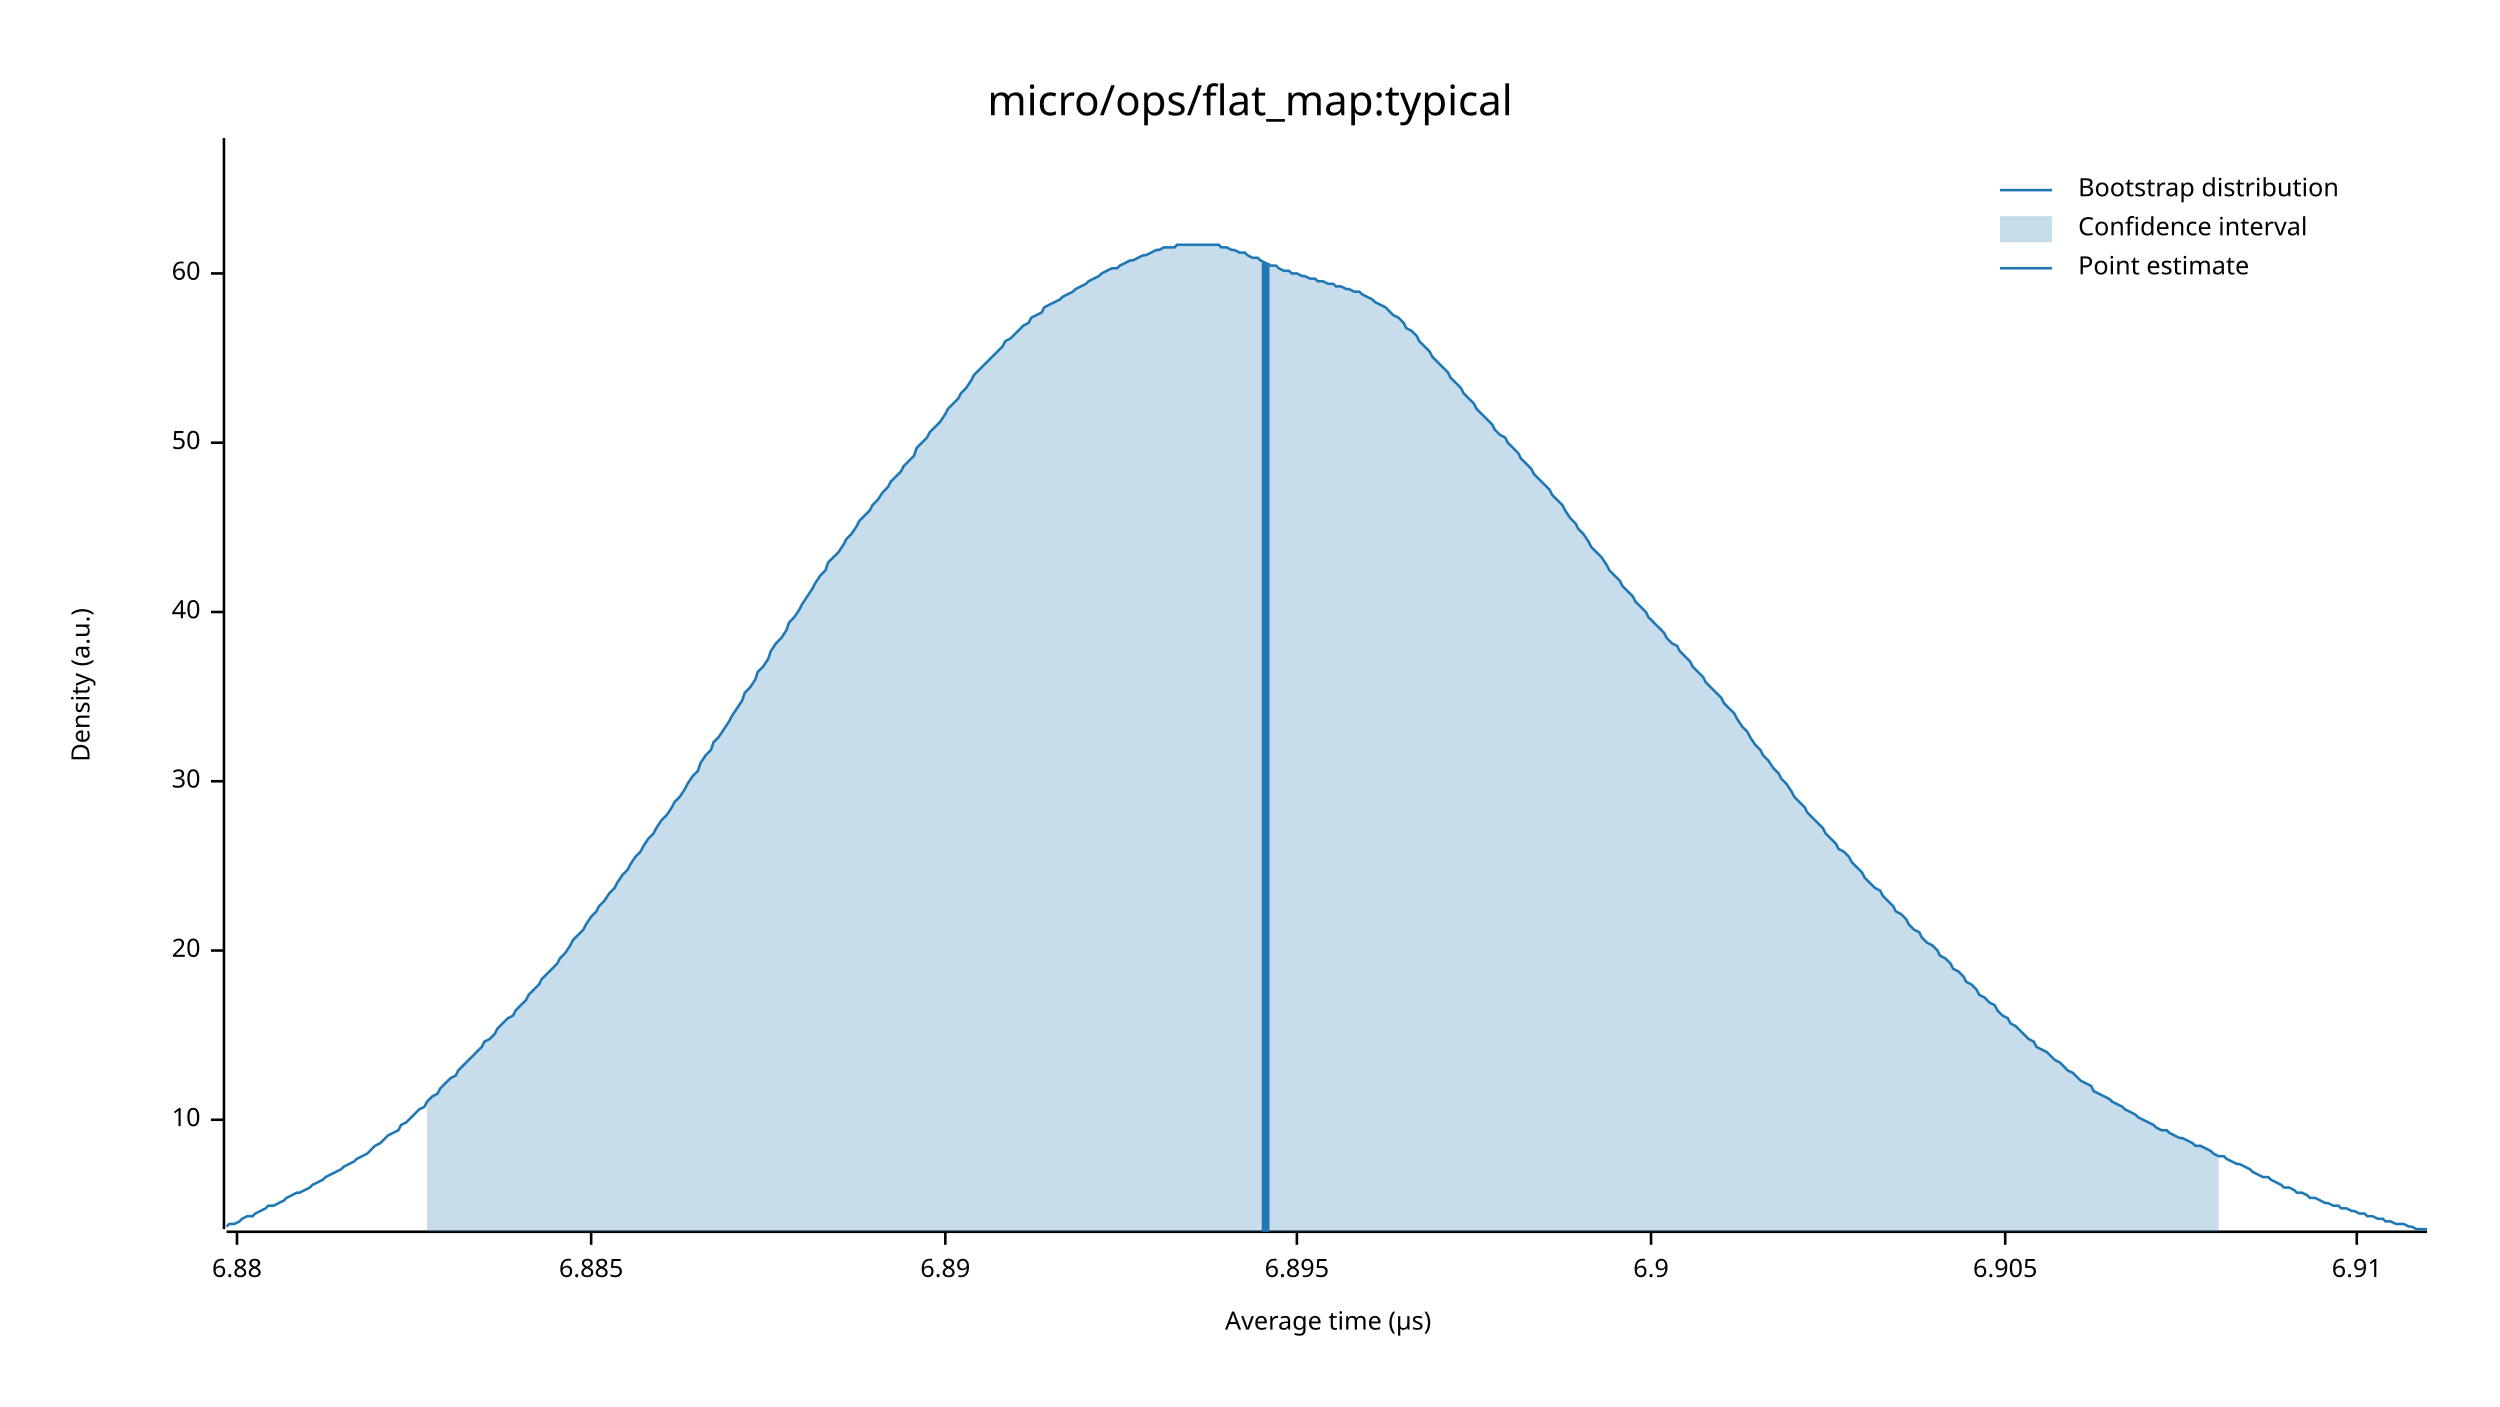
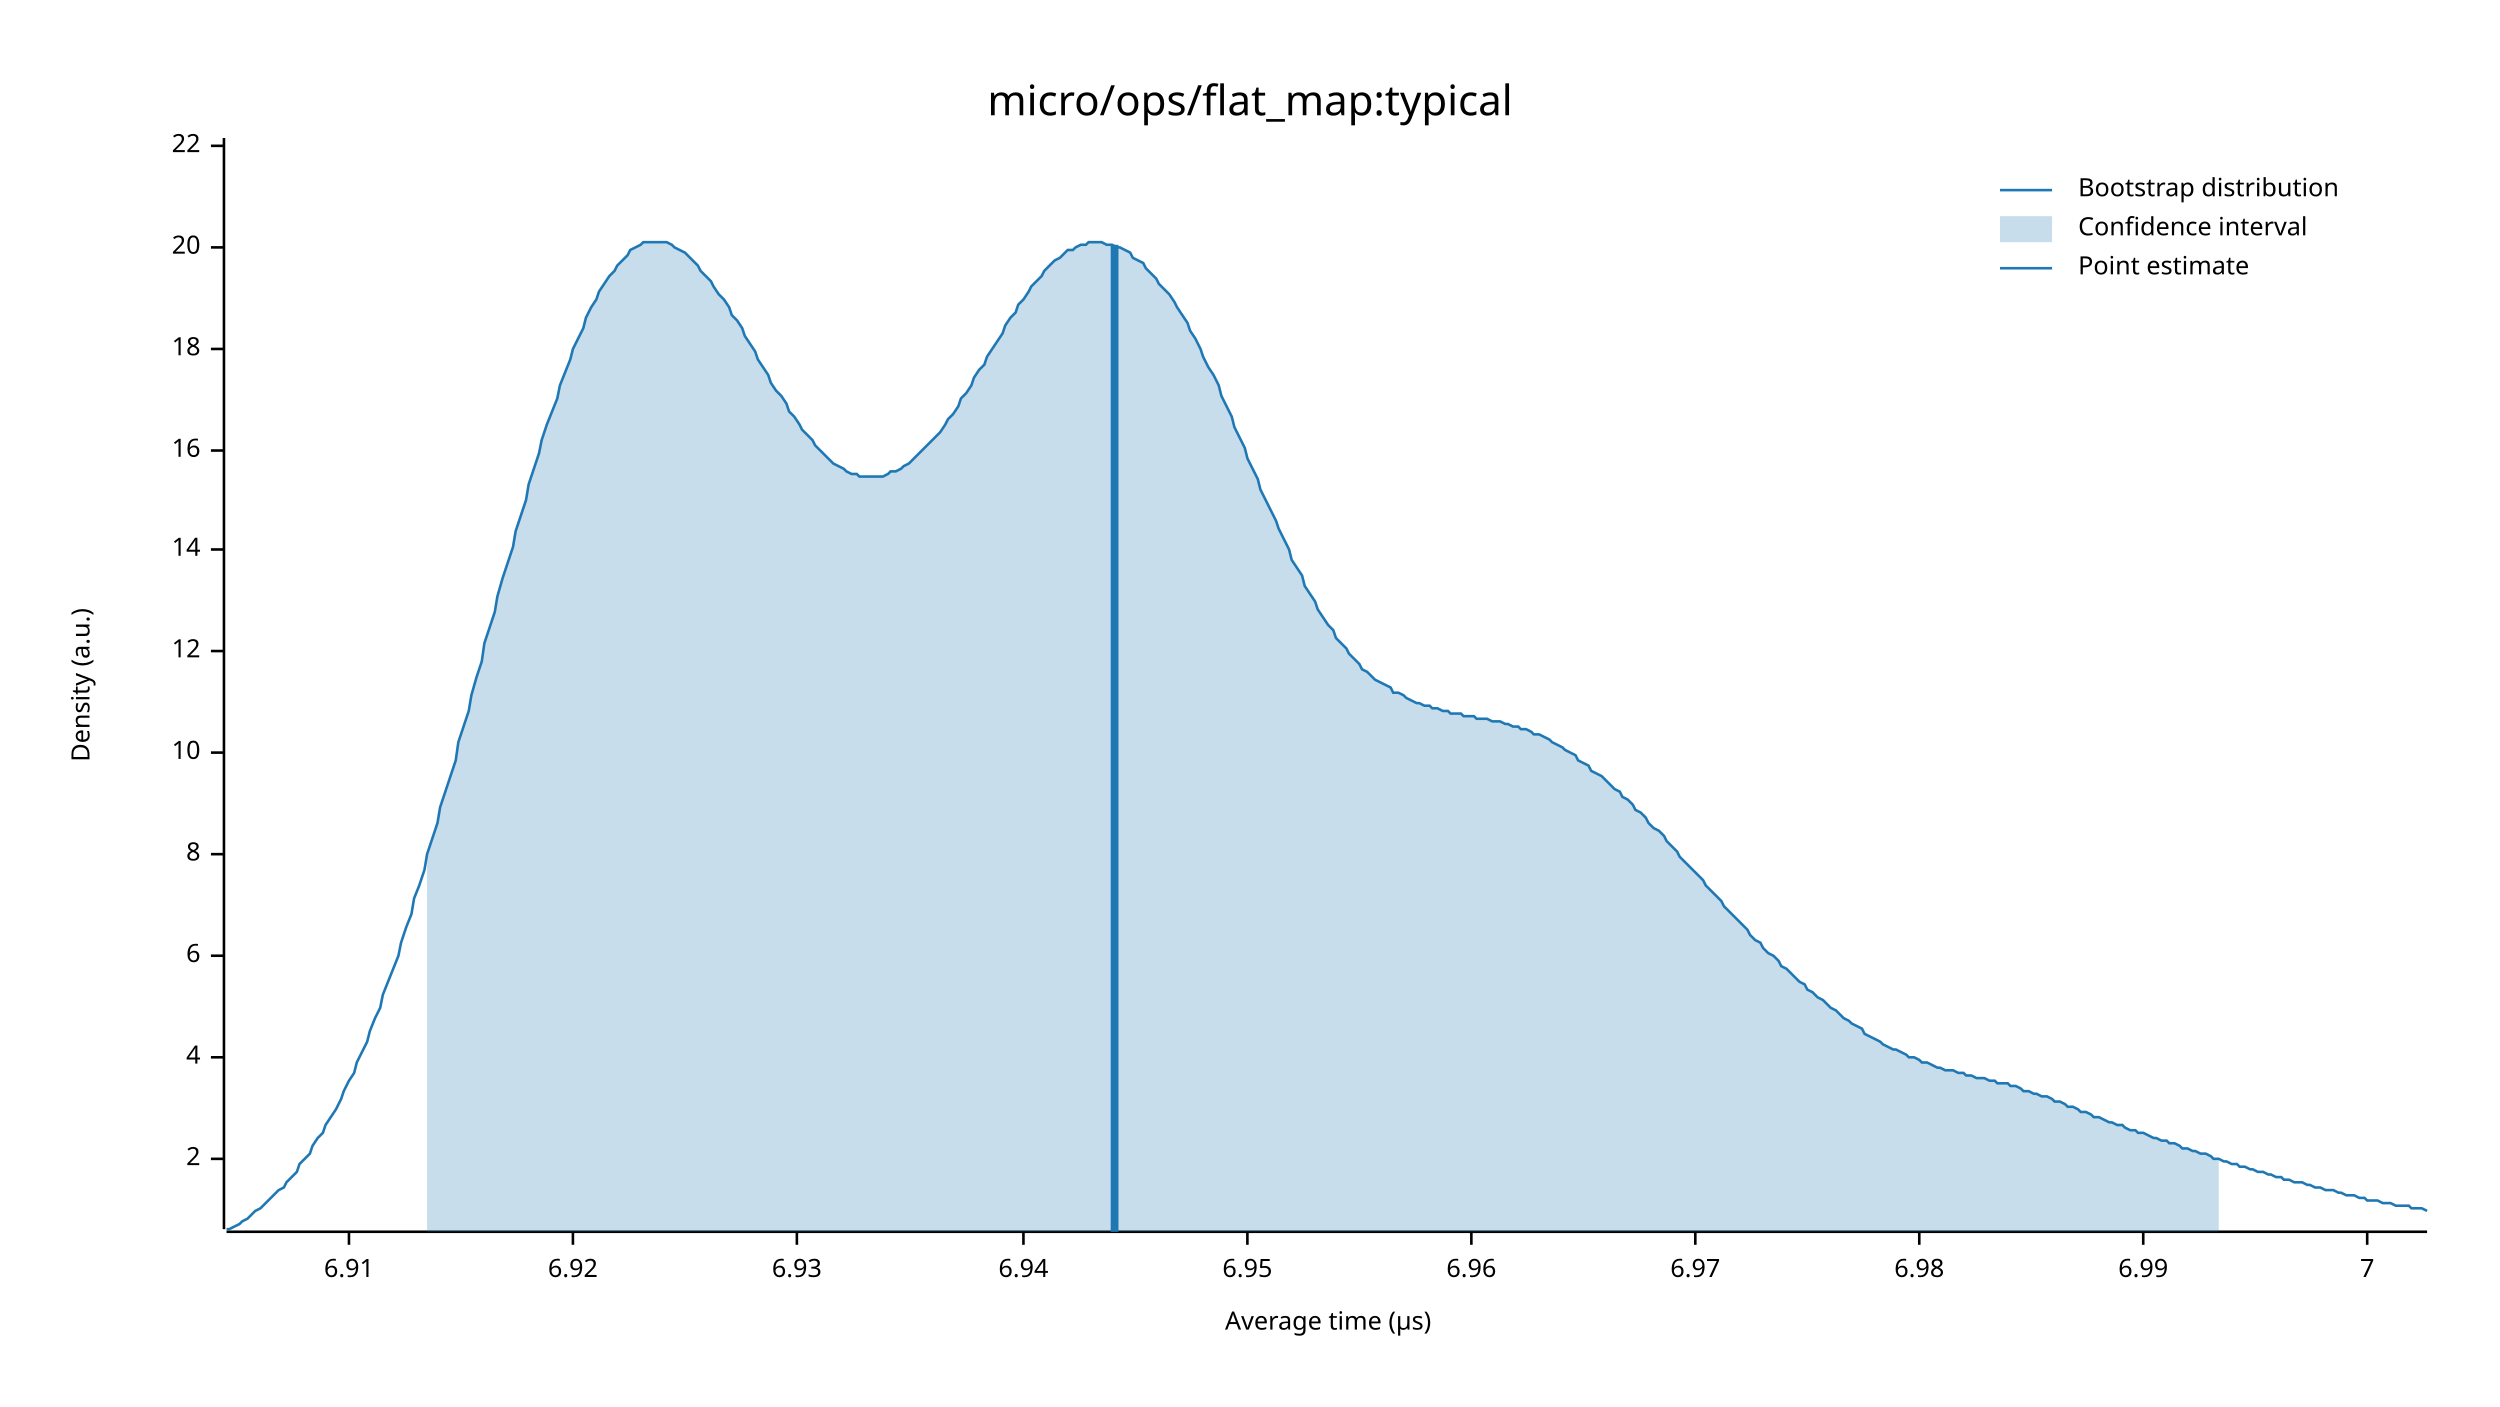
<svg xmlns="http://www.w3.org/2000/svg" width="960" height="540" viewBox="0 0 960 540">
  <text x="480" y="32" dy="0.76em" text-anchor="middle" font-family="sans-serif" font-size="16.129" opacity="1" fill="#000000">
micro/ops/flat_map:typical
</text>
  <text x="27" y="263" dy="0.76em" text-anchor="middle" font-family="sans-serif" font-size="9.677" opacity="1" fill="#000000" transform="rotate(270, 27, 263)">
Density (a.u.)
</text>
  <text x="510" y="513" dy="-0.5ex" text-anchor="middle" font-family="sans-serif" font-size="9.677" opacity="1" fill="#000000">
Average time (µs)
</text>
  <polyline fill="none" opacity="1" stroke="#000000" stroke-width="1" points="86,53 86,472 " />
-   <text x="77" y="430" dy="0.5ex" text-anchor="end" font-family="sans-serif" font-size="9.677" opacity="1" fill="#000000">
+   <text x="77" y="445" dy="0.5ex" text-anchor="end" font-family="sans-serif" font-size="9.677" opacity="1" fill="#000000">
+ 2
+ </text>
+   <polyline fill="none" opacity="1" stroke="#000000" stroke-width="1" points="81,445 86,445 " />
+   <text x="77" y="406" dy="0.5ex" text-anchor="end" font-family="sans-serif" font-size="9.677" opacity="1" fill="#000000">
+ 4
+ </text>
+   <polyline fill="none" opacity="1" stroke="#000000" stroke-width="1" points="81,406 86,406 " />
+   <text x="77" y="367" dy="0.5ex" text-anchor="end" font-family="sans-serif" font-size="9.677" opacity="1" fill="#000000">
+ 6
+ </text>
+   <polyline fill="none" opacity="1" stroke="#000000" stroke-width="1" points="81,367 86,367 " />
+   <text x="77" y="328" dy="0.5ex" text-anchor="end" font-family="sans-serif" font-size="9.677" opacity="1" fill="#000000">
+ 8
+ </text>
+   <polyline fill="none" opacity="1" stroke="#000000" stroke-width="1" points="81,328 86,328 " />
+   <text x="77" y="289" dy="0.5ex" text-anchor="end" font-family="sans-serif" font-size="9.677" opacity="1" fill="#000000">
10
</text>
-   <polyline fill="none" opacity="1" stroke="#000000" stroke-width="1" points="81,430 86,430 " />
-   <text x="77" y="365" dy="0.5ex" text-anchor="end" font-family="sans-serif" font-size="9.677" opacity="1" fill="#000000">
+   <polyline fill="none" opacity="1" stroke="#000000" stroke-width="1" points="81,289 86,289 " />
+   <text x="77" y="250" dy="0.5ex" text-anchor="end" font-family="sans-serif" font-size="9.677" opacity="1" fill="#000000">
+ 12
+ </text>
+   <polyline fill="none" opacity="1" stroke="#000000" stroke-width="1" points="81,250 86,250 " />
+   <text x="77" y="211" dy="0.5ex" text-anchor="end" font-family="sans-serif" font-size="9.677" opacity="1" fill="#000000">
+ 14
+ </text>
+   <polyline fill="none" opacity="1" stroke="#000000" stroke-width="1" points="81,211 86,211 " />
+   <text x="77" y="173" dy="0.5ex" text-anchor="end" font-family="sans-serif" font-size="9.677" opacity="1" fill="#000000">
+ 16
+ </text>
+   <polyline fill="none" opacity="1" stroke="#000000" stroke-width="1" points="81,173 86,173 " />
+   <text x="77" y="134" dy="0.5ex" text-anchor="end" font-family="sans-serif" font-size="9.677" opacity="1" fill="#000000">
+ 18
+ </text>
+   <polyline fill="none" opacity="1" stroke="#000000" stroke-width="1" points="81,134 86,134 " />
+   <text x="77" y="95" dy="0.5ex" text-anchor="end" font-family="sans-serif" font-size="9.677" opacity="1" fill="#000000">
20
</text>
-   <polyline fill="none" opacity="1" stroke="#000000" stroke-width="1" points="81,365 86,365 " />
-   <text x="77" y="300" dy="0.5ex" text-anchor="end" font-family="sans-serif" font-size="9.677" opacity="1" fill="#000000">
- 30
+   <polyline fill="none" opacity="1" stroke="#000000" stroke-width="1" points="81,95 86,95 " />
+   <text x="77" y="56" dy="0.5ex" text-anchor="end" font-family="sans-serif" font-size="9.677" opacity="1" fill="#000000">
+ 22
</text>
-   <polyline fill="none" opacity="1" stroke="#000000" stroke-width="1" points="81,300 86,300 " />
-   <text x="77" y="235" dy="0.5ex" text-anchor="end" font-family="sans-serif" font-size="9.677" opacity="1" fill="#000000">
- 40
- </text>
-   <polyline fill="none" opacity="1" stroke="#000000" stroke-width="1" points="81,235 86,235 " />
-   <text x="77" y="170" dy="0.5ex" text-anchor="end" font-family="sans-serif" font-size="9.677" opacity="1" fill="#000000">
- 50
- </text>
-   <polyline fill="none" opacity="1" stroke="#000000" stroke-width="1" points="81,170 86,170 " />
-   <text x="77" y="105" dy="0.5ex" text-anchor="end" font-family="sans-serif" font-size="9.677" opacity="1" fill="#000000">
- 60
- </text>
-   <polyline fill="none" opacity="1" stroke="#000000" stroke-width="1" points="81,105 86,105 " />
+   <polyline fill="none" opacity="1" stroke="#000000" stroke-width="1" points="81,56 86,56 " />
  <polyline fill="none" opacity="1" stroke="#000000" stroke-width="1" points="87,473 932,473 " />
-   <text x="91" y="483" dy="0.76em" text-anchor="middle" font-family="sans-serif" font-size="9.677" opacity="1" fill="#000000">
- 6.88
- </text>
-   <polyline fill="none" opacity="1" stroke="#000000" stroke-width="1" points="91,473 91,478 " />
-   <text x="227" y="483" dy="0.76em" text-anchor="middle" font-family="sans-serif" font-size="9.677" opacity="1" fill="#000000">
- 6.885
- </text>
-   <polyline fill="none" opacity="1" stroke="#000000" stroke-width="1" points="227,473 227,478 " />
-   <text x="363" y="483" dy="0.76em" text-anchor="middle" font-family="sans-serif" font-size="9.677" opacity="1" fill="#000000">
- 6.89
- </text>
-   <polyline fill="none" opacity="1" stroke="#000000" stroke-width="1" points="363,473 363,478 " />
-   <text x="498" y="483" dy="0.76em" text-anchor="middle" font-family="sans-serif" font-size="9.677" opacity="1" fill="#000000">
- 6.895
- </text>
-   <polyline fill="none" opacity="1" stroke="#000000" stroke-width="1" points="498,473 498,478 " />
-   <text x="634" y="483" dy="0.76em" text-anchor="middle" font-family="sans-serif" font-size="9.677" opacity="1" fill="#000000">
- 6.9
- </text>
-   <polyline fill="none" opacity="1" stroke="#000000" stroke-width="1" points="634,473 634,478 " />
-   <text x="770" y="483" dy="0.76em" text-anchor="middle" font-family="sans-serif" font-size="9.677" opacity="1" fill="#000000">
- 6.905
- </text>
-   <polyline fill="none" opacity="1" stroke="#000000" stroke-width="1" points="770,473 770,478 " />
-   <text x="905" y="483" dy="0.76em" text-anchor="middle" font-family="sans-serif" font-size="9.677" opacity="1" fill="#000000">
+   <text x="134" y="483" dy="0.76em" text-anchor="middle" font-family="sans-serif" font-size="9.677" opacity="1" fill="#000000">
6.91
</text>
-   <polyline fill="none" opacity="1" stroke="#000000" stroke-width="1" points="905,473 905,478 " />
-   <polyline fill="none" opacity="1" stroke="#1F78B4" stroke-width="1" points="87,471 88,470 90,470 92,469 93,468 95,467 97,467 98,466 100,465 102,464 103,463 105,463 107,462 109,461 110,460 112,459 114,458 115,458 117,457 119,456 120,455 122,454 124,453 125,452 127,451 129,450 131,449 132,448 134,447 136,446 137,445 139,444 141,443 142,442 144,440 146,439 147,438 149,436 151,435 153,434 154,432 156,431 158,429 159,428 161,426 163,425 164,423 166,421 168,420 169,418 171,416 173,414 175,413 176,411 178,409 180,407 181,406 183,404 185,402 186,400 188,399 190,397 191,395 193,393 195,391 197,390 198,388 200,386 202,384 203,382 205,380 207,378 208,376 210,374 212,372 214,370 215,368 217,366 219,363 220,361 222,359 224,357 225,355 227,352 229,350 230,348 232,346 234,343 236,341 237,339 239,336 241,334 242,332 244,329 246,327 247,325 249,322 251,320 252,318 254,315 256,313 258,310 259,308 261,306 263,303 264,301 266,298 268,296 269,293 271,290 273,288 274,285 276,283 278,280 280,277 281,275 283,272 285,269 286,266 288,264 290,261 291,258 293,256 295,253 296,250 298,247 300,245 302,242 303,239 305,237 307,234 308,232 310,229 312,226 313,224 315,221 317,219 318,216 320,214 322,212 324,209 325,207 327,205 329,202 330,200 332,198 334,196 335,194 337,192 339,189 341,187 342,185 344,183 346,181 347,179 349,177 351,175 352,172 354,170 356,168 357,166 359,164 361,162 363,159 364,157 366,155 368,153 369,151 371,149 373,146 374,144 376,142 378,140 379,139 381,137 383,135 385,133 386,131 388,130 390,128 391,127 393,125 395,124 396,122 398,121 400,120 401,118 403,117 405,116 407,115 408,114 410,113 412,112 413,111 415,110 417,109 418,108 420,107 422,106 423,105 425,104 427,103 429,103 430,102 432,101 434,100 435,100 437,99 439,98 440,98 442,97 444,96 445,96 447,95 449,95 451,95 452,94 454,94 456,94 457,94 459,94 461,94 462,94 464,94 466,94 468,94 469,95 471,95 473,96 474,96 476,97 478,97 479,98 481,99 483,99 484,100 486,101 488,102 490,102 491,103 493,104 495,104 496,105 498,105 500,106 501,106 503,107 505,107 506,108 508,108 510,109 512,109 513,110 515,110 517,111 518,111 520,112 522,112 523,113 525,114 527,115 528,116 530,117 532,118 534,120 535,121 537,122 539,124 540,126 542,127 544,129 545,131 547,133 549,135 550,137 552,139 554,141 556,143 557,145 559,147 561,149 562,151 564,153 566,155 567,157 569,159 571,161 573,163 574,165 576,167 578,168 579,170 581,172 583,174 584,176 586,178 588,180 589,182 591,184 593,186 595,188 596,190 598,192 600,194 601,196 603,199 605,201 606,203 608,205 610,208 611,210 613,212 615,214 617,217 618,219 620,221 622,223 623,225 625,227 627,229 628,231 630,233 632,235 633,237 635,239 637,241 639,243 640,245 642,247 644,248 645,250 647,252 649,254 650,256 652,258 654,260 655,262 657,264 659,266 661,268 662,270 664,272 666,274 667,276 669,279 671,281 672,283 674,286 676,288 677,290 679,292 681,295 683,297 684,299 686,301 688,304 689,306 691,308 693,310 694,312 696,314 698,316 700,318 701,320 703,322 705,324 706,326 708,327 710,329 711,331 713,333 715,335 716,337 718,339 720,341 722,342 723,344 725,346 727,348 728,350 730,351 732,353 733,355 735,357 737,358 738,360 740,362 742,363 744,365 745,367 747,368 749,370 750,372 752,373 754,375 755,377 757,378 759,380 760,382 762,383 764,385 766,386 767,388 769,390 771,391 772,393 774,394 776,396 777,397 779,399 781,400 782,402 784,403 786,404 788,406 789,407 791,408 793,410 794,411 796,412 798,414 799,415 801,416 803,417 804,419 806,420 808,421 810,422 811,423 813,424 815,425 816,426 818,427 820,428 821,429 823,430 825,431 827,432 828,433 830,434 832,434 833,435 835,436 837,437 838,437 840,438 842,439 843,440 845,440 847,441 849,442 850,443 852,444 854,444 855,445 857,446 859,447 860,447 862,448 864,449 865,450 867,451 869,452 871,452 872,453 874,454 876,455 877,456 879,456 881,457 882,458 884,458 886,459 887,460 889,460 891,461 893,462 894,462 896,463 898,463 899,464 901,464 903,465 904,465 906,466 908,466 909,467 911,467 913,468 915,468 916,469 918,469 920,470 921,470 923,470 925,471 926,471 928,472 930,472 932,472 " />
-   <polygon opacity="0.25" fill="#1F78B4" points="164,423 166,421 168,420 169,418 171,416 173,414 175,413 176,411 178,409 180,407 181,406 183,404 185,402 186,400 188,399 190,397 191,395 193,393 195,391 197,390 198,388 200,386 202,384 203,382 205,380 207,378 208,376 210,374 212,372 214,370 215,368 217,366 219,363 220,361 222,359 224,357 225,355 227,352 229,350 230,348 232,346 234,343 236,341 237,339 239,336 241,334 242,332 244,329 246,327 247,325 249,322 251,320 252,318 254,315 256,313 258,310 259,308 261,306 263,303 264,301 266,298 268,296 269,293 271,290 273,288 274,285 276,283 278,280 280,277 281,275 283,272 285,269 286,266 288,264 290,261 291,258 293,256 295,253 296,250 298,247 300,245 302,242 303,239 305,237 307,234 308,232 310,229 312,226 313,224 315,221 317,219 318,216 320,214 322,212 324,209 325,207 327,205 329,202 330,200 332,198 334,196 335,194 337,192 339,189 341,187 342,185 344,183 346,181 347,179 349,177 351,175 352,172 354,170 356,168 357,166 359,164 361,162 363,159 364,157 366,155 368,153 369,151 371,149 373,146 374,144 376,142 378,140 379,139 381,137 383,135 385,133 386,131 388,130 390,128 391,127 393,125 395,124 396,122 398,121 400,120 401,118 403,117 405,116 407,115 408,114 410,113 412,112 413,111 415,110 417,109 418,108 420,107 422,106 423,105 425,104 427,103 429,103 430,102 432,101 434,100 435,100 437,99 439,98 440,98 442,97 444,96 445,96 447,95 449,95 451,95 452,94 454,94 456,94 457,94 459,94 461,94 462,94 464,94 466,94 468,94 469,95 471,95 473,96 474,96 476,97 478,97 479,98 481,99 483,99 484,100 486,101 488,102 490,102 491,103 493,104 495,104 496,105 498,105 500,106 501,106 503,107 505,107 506,108 508,108 510,109 512,109 513,110 515,110 517,111 518,111 520,112 522,112 523,113 525,114 527,115 528,116 530,117 532,118 534,120 535,121 537,122 539,124 540,126 542,127 544,129 545,131 547,133 549,135 550,137 552,139 554,141 556,143 557,145 559,147 561,149 562,151 564,153 566,155 567,157 569,159 571,161 573,163 574,165 576,167 578,168 579,170 581,172 583,174 584,176 586,178 588,180 589,182 591,184 593,186 595,188 596,190 598,192 600,194 601,196 603,199 605,201 606,203 608,205 610,208 611,210 613,212 615,214 617,217 618,219 620,221 622,223 623,225 625,227 627,229 628,231 630,233 632,235 633,237 635,239 637,241 639,243 640,245 642,247 644,248 645,250 647,252 649,254 650,256 652,258 654,260 655,262 657,264 659,266 661,268 662,270 664,272 666,274 667,276 669,279 671,281 672,283 674,286 676,288 677,290 679,292 681,295 683,297 684,299 686,301 688,304 689,306 691,308 693,310 694,312 696,314 698,316 700,318 701,320 703,322 705,324 706,326 708,327 710,329 711,331 713,333 715,335 716,337 718,339 720,341 722,342 723,344 725,346 727,348 728,350 730,351 732,353 733,355 735,357 737,358 738,360 740,362 742,363 744,365 745,367 747,368 749,370 750,372 752,373 754,375 755,377 757,378 759,380 760,382 762,383 764,385 766,386 767,388 769,390 771,391 772,393 774,394 776,396 777,397 779,399 781,400 782,402 784,403 786,404 788,406 789,407 791,408 793,410 794,411 796,412 798,414 799,415 801,416 803,417 804,419 806,420 808,421 810,422 811,423 813,424 815,425 816,426 818,427 820,428 821,429 823,430 825,431 827,432 828,433 830,434 832,434 833,435 835,436 837,437 838,437 840,438 842,439 843,440 845,440 847,441 849,442 850,443 852,444 852,473 164,473 " />
-   <polyline fill="none" opacity="1" stroke="#1F78B4" stroke-width="3" points="486,473 486,101 " />
+   <polyline fill="none" opacity="1" stroke="#000000" stroke-width="1" points="134,473 134,478 " />
+   <text x="220" y="483" dy="0.76em" text-anchor="middle" font-family="sans-serif" font-size="9.677" opacity="1" fill="#000000">
+ 6.92
+ </text>
+   <polyline fill="none" opacity="1" stroke="#000000" stroke-width="1" points="220,473 220,478 " />
+   <text x="306" y="483" dy="0.76em" text-anchor="middle" font-family="sans-serif" font-size="9.677" opacity="1" fill="#000000">
+ 6.93
+ </text>
+   <polyline fill="none" opacity="1" stroke="#000000" stroke-width="1" points="306,473 306,478 " />
+   <text x="393" y="483" dy="0.76em" text-anchor="middle" font-family="sans-serif" font-size="9.677" opacity="1" fill="#000000">
+ 6.94
+ </text>
+   <polyline fill="none" opacity="1" stroke="#000000" stroke-width="1" points="393,473 393,478 " />
+   <text x="479" y="483" dy="0.76em" text-anchor="middle" font-family="sans-serif" font-size="9.677" opacity="1" fill="#000000">
+ 6.95
+ </text>
+   <polyline fill="none" opacity="1" stroke="#000000" stroke-width="1" points="479,473 479,478 " />
+   <text x="565" y="483" dy="0.76em" text-anchor="middle" font-family="sans-serif" font-size="9.677" opacity="1" fill="#000000">
+ 6.96
+ </text>
+   <polyline fill="none" opacity="1" stroke="#000000" stroke-width="1" points="565,473 565,478 " />
+   <text x="651" y="483" dy="0.76em" text-anchor="middle" font-family="sans-serif" font-size="9.677" opacity="1" fill="#000000">
+ 6.97
+ </text>
+   <polyline fill="none" opacity="1" stroke="#000000" stroke-width="1" points="651,473 651,478 " />
+   <text x="737" y="483" dy="0.76em" text-anchor="middle" font-family="sans-serif" font-size="9.677" opacity="1" fill="#000000">
+ 6.98
+ </text>
+   <polyline fill="none" opacity="1" stroke="#000000" stroke-width="1" points="737,473 737,478 " />
+   <text x="823" y="483" dy="0.76em" text-anchor="middle" font-family="sans-serif" font-size="9.677" opacity="1" fill="#000000">
+ 6.99
+ </text>
+   <polyline fill="none" opacity="1" stroke="#000000" stroke-width="1" points="823,473 823,478 " />
+   <text x="909" y="483" dy="0.76em" text-anchor="middle" font-family="sans-serif" font-size="9.677" opacity="1" fill="#000000">
+ 7
+ </text>
+   <polyline fill="none" opacity="1" stroke="#000000" stroke-width="1" points="909,473 909,478 " />
+   <polyline fill="none" opacity="1" stroke="#1F78B4" stroke-width="1" points="87,472 88,472 90,471 92,470 93,469 95,468 97,466 98,465 100,464 102,462 103,461 105,459 107,457 109,456 110,454 112,452 114,450 115,447 117,445 119,443 120,440 122,437 124,435 125,432 127,429 129,426 131,422 132,419 134,415 136,412 137,408 139,404 141,400 142,396 144,391 146,387 147,382 149,377 151,372 153,367 154,362 156,356 158,351 159,345 161,340 163,334 164,328 166,322 168,316 169,310 171,304 173,298 175,292 176,285 178,279 180,273 181,267 183,260 185,254 186,247 188,241 190,235 191,229 193,222 195,216 197,210 198,204 200,198 202,192 203,186 205,180 207,174 208,169 210,163 212,158 214,153 215,148 217,143 219,138 220,134 222,130 224,126 225,122 227,118 229,115 230,112 232,109 234,106 236,104 237,102 239,100 241,98 242,96 244,95 246,94 247,93 249,93 251,93 252,93 254,93 256,93 258,94 259,95 261,96 263,97 264,98 266,100 268,102 269,104 271,106 273,108 274,110 276,113 278,115 280,118 281,121 283,123 285,126 286,129 288,132 290,135 291,138 293,141 295,144 296,147 298,150 300,152 302,155 303,158 305,160 307,163 308,165 310,167 312,169 313,171 315,173 317,175 318,176 320,178 322,179 324,180 325,181 327,182 329,182 330,183 332,183 334,183 335,183 337,183 339,183 341,182 342,181 344,181 346,180 347,179 349,178 351,176 352,175 354,173 356,171 357,170 359,168 361,166 363,163 364,161 366,159 368,156 369,153 371,151 373,148 374,145 376,142 378,140 379,137 381,134 383,131 385,128 386,125 388,122 390,120 391,117 393,115 395,112 396,110 398,108 400,106 401,104 403,102 405,100 407,99 408,98 410,96 412,96 413,95 415,94 417,94 418,93 420,93 422,93 423,93 425,94 427,94 429,95 430,95 432,96 434,97 435,99 437,100 439,101 440,103 442,105 444,107 445,109 447,111 449,113 451,116 452,118 454,121 456,124 457,127 459,130 461,134 462,137 464,141 466,144 468,148 469,152 471,156 473,160 474,164 476,168 478,172 479,176 481,180 483,184 484,188 486,192 488,196 490,200 491,203 493,207 495,211 496,215 498,218 500,221 501,225 503,228 505,231 506,234 508,237 510,240 512,242 513,245 515,247 517,249 518,251 520,253 522,255 523,257 525,258 527,260 528,261 530,262 532,263 534,264 535,266 537,266 539,267 540,268 542,269 544,270 545,270 547,271 549,271 550,272 552,272 554,273 556,273 557,274 559,274 561,274 562,275 564,275 566,275 567,276 569,276 571,276 573,277 574,277 576,277 578,278 579,278 581,279 583,279 584,280 586,280 588,281 589,282 591,282 593,283 595,284 596,285 598,286 600,287 601,288 603,289 605,290 606,292 608,293 610,294 611,296 613,297 615,298 617,300 618,301 620,303 622,304 623,306 625,307 627,309 628,311 630,312 632,314 633,316 635,318 637,319 639,321 640,323 642,325 644,327 645,329 647,331 649,333 650,334 652,336 654,338 655,340 657,342 659,344 661,346 662,348 664,350 666,352 667,353 669,355 671,357 672,359 674,361 676,362 677,364 679,366 681,367 683,369 684,371 686,372 688,374 689,375 691,377 693,378 694,380 696,381 698,383 700,384 701,385 703,387 705,388 706,389 708,391 710,392 711,393 713,394 715,395 716,397 718,398 720,399 722,400 723,401 725,402 727,403 728,403 730,404 732,405 733,406 735,406 737,407 738,408 740,408 742,409 744,410 745,410 747,411 749,411 750,411 752,412 754,412 755,413 757,413 759,414 760,414 762,414 764,415 766,415 767,416 769,416 771,416 772,417 774,417 776,418 777,419 779,419 781,420 782,420 784,421 786,421 788,422 789,423 791,423 793,424 794,425 796,425 798,426 799,427 801,427 803,428 804,429 806,429 808,430 810,431 811,431 813,432 815,432 816,433 818,434 820,434 821,435 823,435 825,436 827,437 828,437 830,438 832,438 833,439 835,439 837,440 838,441 840,441 842,442 843,442 845,443 847,443 849,444 850,445 852,445 854,446 855,446 857,447 859,447 860,448 862,448 864,449 865,449 867,450 869,450 871,451 872,451 874,452 876,452 877,453 879,453 881,454 882,454 884,454 886,455 887,455 889,456 891,456 893,457 894,457 896,457 898,458 899,458 901,459 903,459 904,459 906,460 908,460 909,461 911,461 913,461 915,462 916,462 918,462 920,463 921,463 923,463 925,463 926,464 928,464 930,464 932,465 " />
+   <polygon opacity="0.25" fill="#1F78B4" points="164,328 166,322 168,316 169,310 171,304 173,298 175,292 176,285 178,279 180,273 181,267 183,260 185,254 186,247 188,241 190,235 191,229 193,222 195,216 197,210 198,204 200,198 202,192 203,186 205,180 207,174 208,169 210,163 212,158 214,153 215,148 217,143 219,138 220,134 222,130 224,126 225,122 227,118 229,115 230,112 232,109 234,106 236,104 237,102 239,100 241,98 242,96 244,95 246,94 247,93 249,93 251,93 252,93 254,93 256,93 258,94 259,95 261,96 263,97 264,98 266,100 268,102 269,104 271,106 273,108 274,110 276,113 278,115 280,118 281,121 283,123 285,126 286,129 288,132 290,135 291,138 293,141 295,144 296,147 298,150 300,152 302,155 303,158 305,160 307,163 308,165 310,167 312,169 313,171 315,173 317,175 318,176 320,178 322,179 324,180 325,181 327,182 329,182 330,183 332,183 334,183 335,183 337,183 339,183 341,182 342,181 344,181 346,180 347,179 349,178 351,176 352,175 354,173 356,171 357,170 359,168 361,166 363,163 364,161 366,159 368,156 369,153 371,151 373,148 374,145 376,142 378,140 379,137 381,134 383,131 385,128 386,125 388,122 390,120 391,117 393,115 395,112 396,110 398,108 400,106 401,104 403,102 405,100 407,99 408,98 410,96 412,96 413,95 415,94 417,94 418,93 420,93 422,93 423,93 425,94 427,94 429,95 430,95 432,96 434,97 435,99 437,100 439,101 440,103 442,105 444,107 445,109 447,111 449,113 451,116 452,118 454,121 456,124 457,127 459,130 461,134 462,137 464,141 466,144 468,148 469,152 471,156 473,160 474,164 476,168 478,172 479,176 481,180 483,184 484,188 486,192 488,196 490,200 491,203 493,207 495,211 496,215 498,218 500,221 501,225 503,228 505,231 506,234 508,237 510,240 512,242 513,245 515,247 517,249 518,251 520,253 522,255 523,257 525,258 527,260 528,261 530,262 532,263 534,264 535,266 537,266 539,267 540,268 542,269 544,270 545,270 547,271 549,271 550,272 552,272 554,273 556,273 557,274 559,274 561,274 562,275 564,275 566,275 567,276 569,276 571,276 573,277 574,277 576,277 578,278 579,278 581,279 583,279 584,280 586,280 588,281 589,282 591,282 593,283 595,284 596,285 598,286 600,287 601,288 603,289 605,290 606,292 608,293 610,294 611,296 613,297 615,298 617,300 618,301 620,303 622,304 623,306 625,307 627,309 628,311 630,312 632,314 633,316 635,318 637,319 639,321 640,323 642,325 644,327 645,329 647,331 649,333 650,334 652,336 654,338 655,340 657,342 659,344 661,346 662,348 664,350 666,352 667,353 669,355 671,357 672,359 674,361 676,362 677,364 679,366 681,367 683,369 684,371 686,372 688,374 689,375 691,377 693,378 694,380 696,381 698,383 700,384 701,385 703,387 705,388 706,389 708,391 710,392 711,393 713,394 715,395 716,397 718,398 720,399 722,400 723,401 725,402 727,403 728,403 730,404 732,405 733,406 735,406 737,407 738,408 740,408 742,409 744,410 745,410 747,411 749,411 750,411 752,412 754,412 755,413 757,413 759,414 760,414 762,414 764,415 766,415 767,416 769,416 771,416 772,417 774,417 776,418 777,419 779,419 781,420 782,420 784,421 786,421 788,422 789,423 791,423 793,424 794,425 796,425 798,426 799,427 801,427 803,428 804,429 806,429 808,430 810,431 811,431 813,432 815,432 816,433 818,434 820,434 821,435 823,435 825,436 827,437 828,437 830,438 832,438 833,439 835,439 837,440 838,441 840,441 842,442 843,442 845,443 847,443 849,444 850,445 852,445 852,473 164,473 " />
+   <polyline fill="none" opacity="1" stroke="#1F78B4" stroke-width="3" points="428,473 428,94 " />
  <text x="798" y="68" dy="0.76em" text-anchor="start" font-family="sans-serif" font-size="9.677" opacity="1" fill="#000000">
Bootstrap distribution
</text>
  <text x="798" y="83" dy="0.76em" text-anchor="start" font-family="sans-serif" font-size="9.677" opacity="1" fill="#000000">
Confidence interval
</text>
  <text x="798" y="98" dy="0.76em" text-anchor="start" font-family="sans-serif" font-size="9.677" opacity="1" fill="#000000">
Point estimate
</text>
  <polyline fill="none" opacity="1" stroke="#1F78B4" stroke-width="1" points="768,73 788,73 " />
  <rect x="768" y="83" width="20" height="10" opacity="0.25" fill="#1F78B4" stroke="none" />
  <polyline fill="none" opacity="1" stroke="#1F78B4" stroke-width="1" points="768,103 788,103 " />
</svg>
